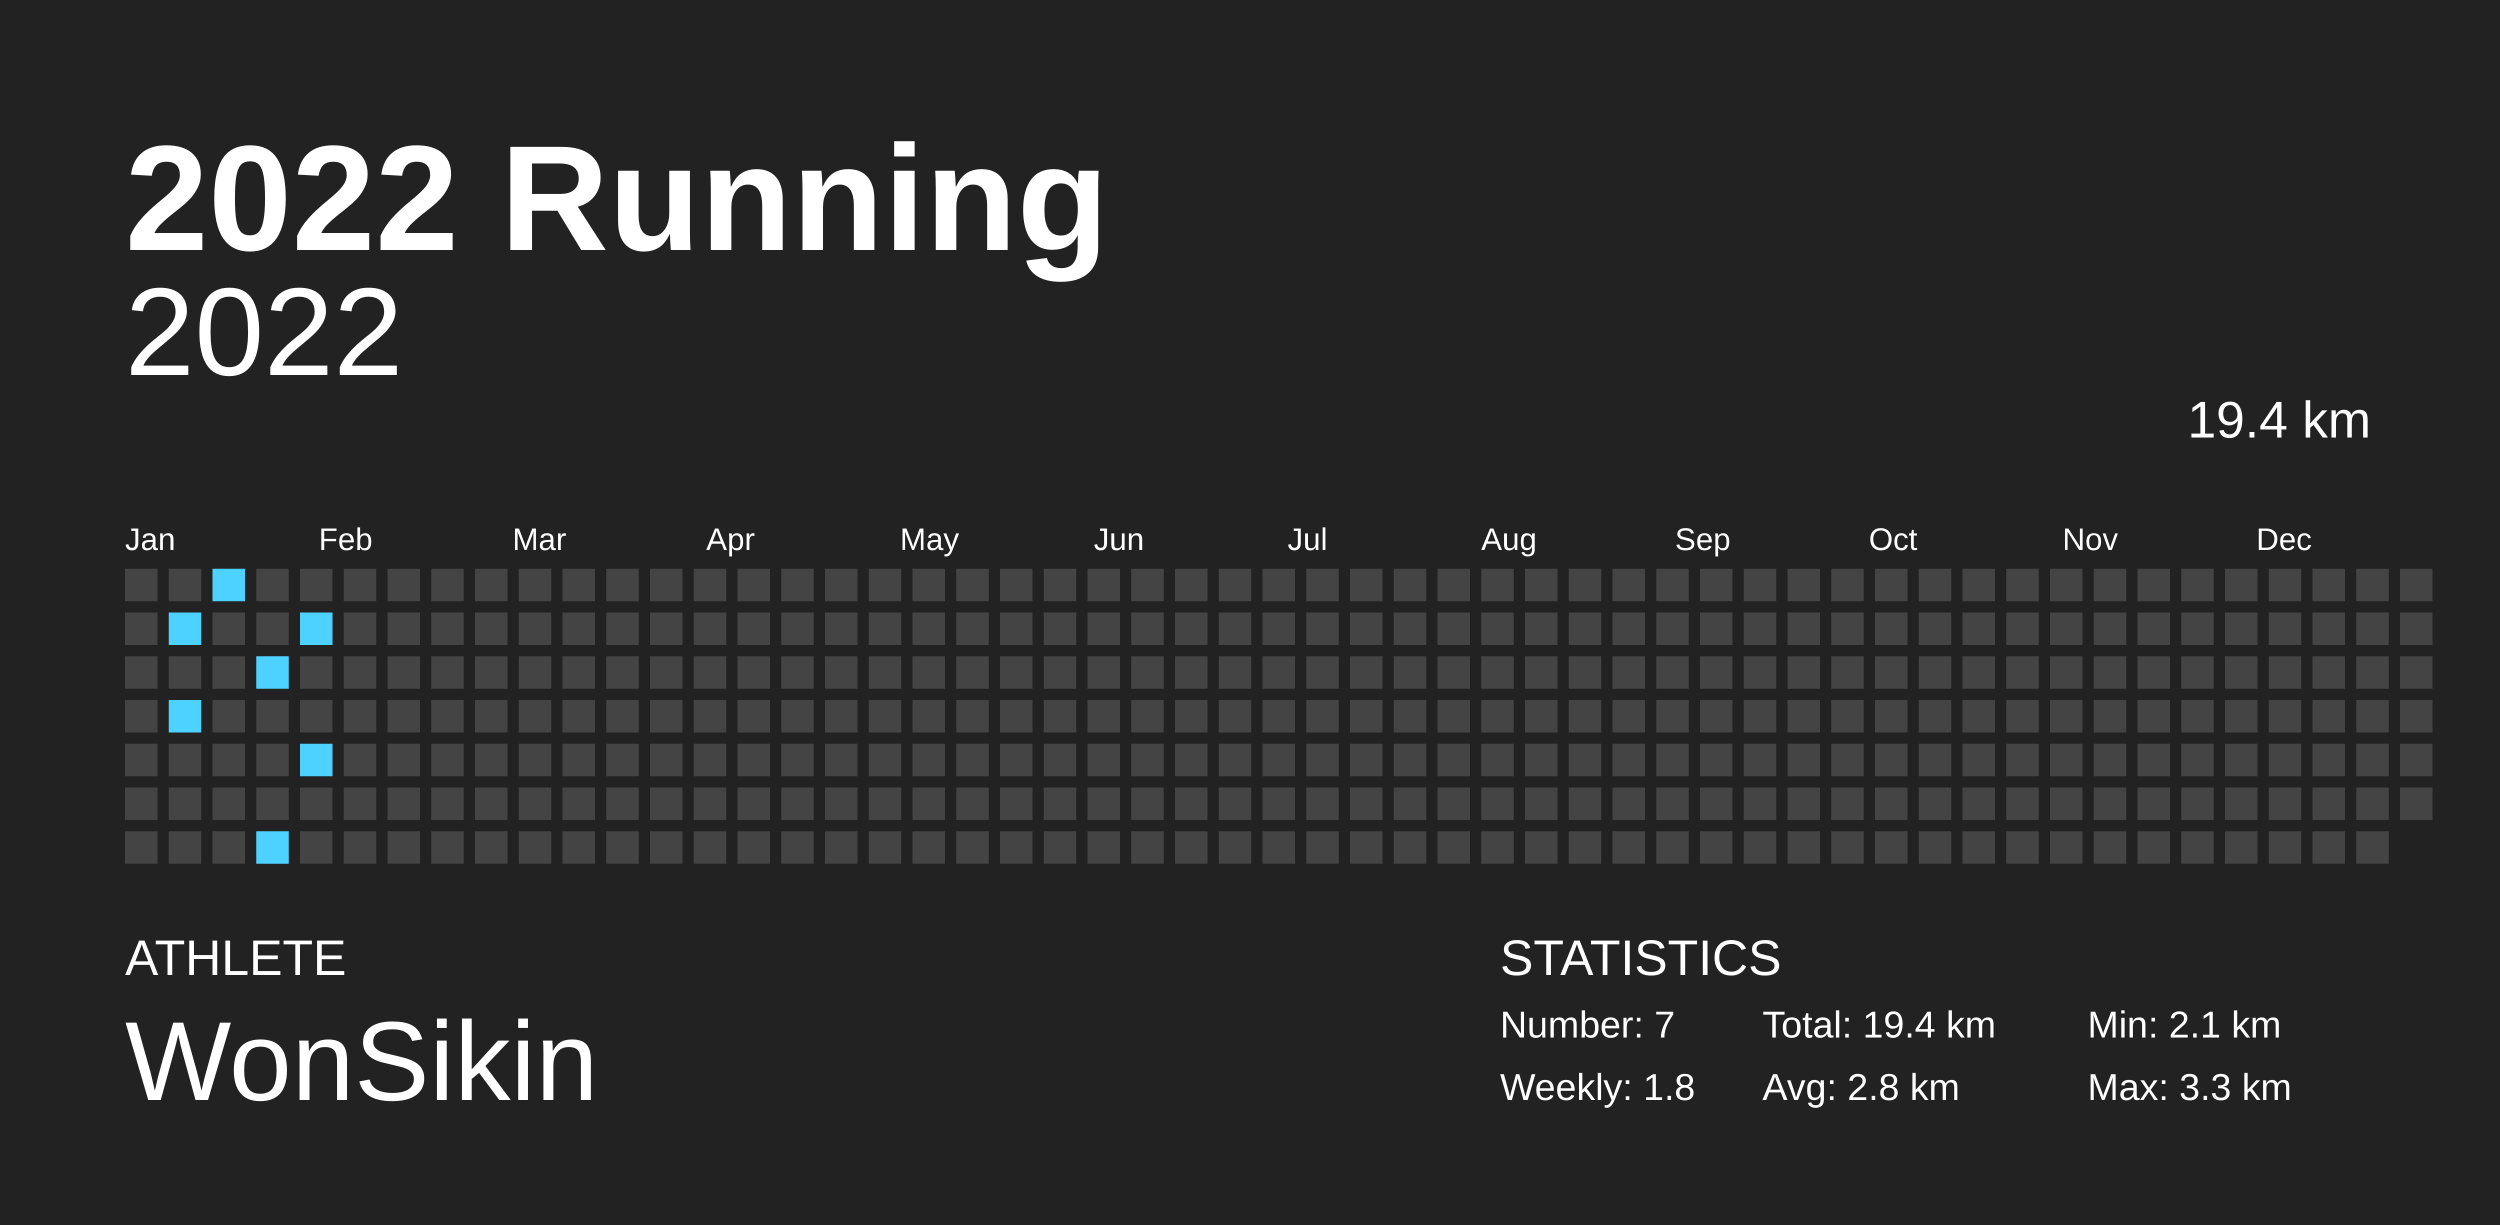
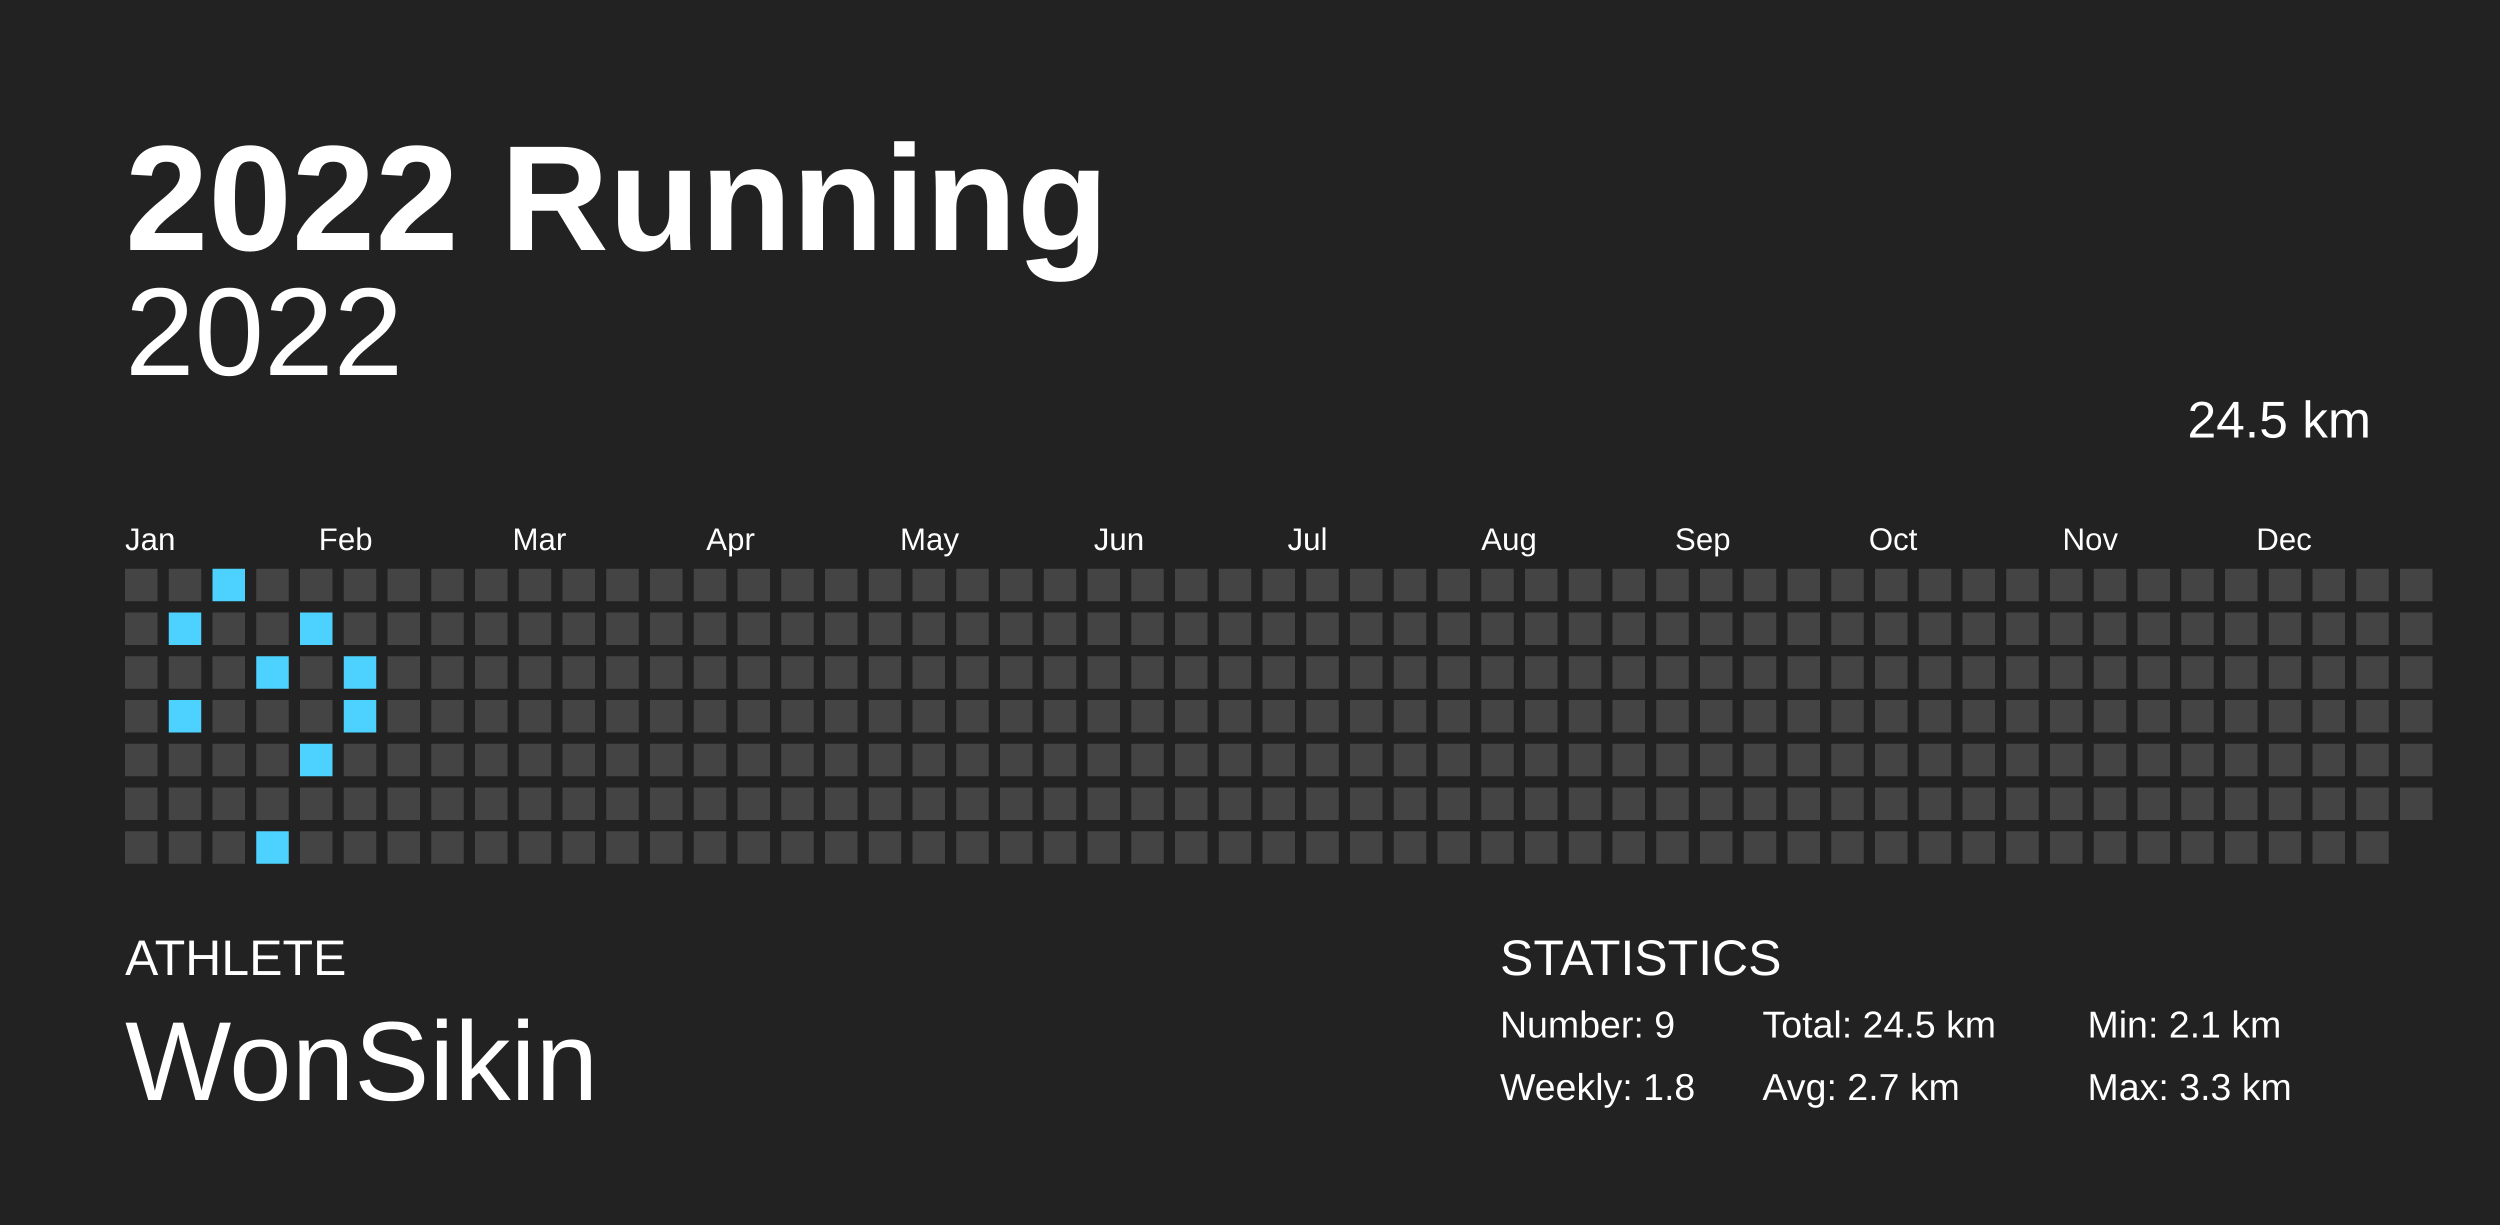
<svg xmlns="http://www.w3.org/2000/svg" baseProfile="full" height="98mm" version="1.1" viewBox="0,0,200,98" width="200mm">
  <defs />
  <rect fill="#222222" height="98" width="200" x="0" y="0" />
  <text fill="#FFFFFF" style="font-size:12px; font-family:Arial; font-weight:bold;" x="10" y="20">2022 Running</text>
  <text fill="#FFFFFF" style="font-size:4px; font-family:Arial" x="10" y="78">ATHLETE</text>
  <text fill="#FFFFFF" style="font-size:9px; font-family:Arial" x="10" y="88">WonSikin</text>
  <text fill="#FFFFFF" style="font-size:4px; font-family:Arial" x="120" y="78">STATISTICS</text>
-   <text fill="#FFFFFF" style="font-size:3px; font-family:Arial" x="120" y="83">Number: 7</text>
+   <text fill="#FFFFFF" style="font-size:3px; font-family:Arial" x="120" y="83">Number: 9</text>
  <text fill="#FFFFFF" style="font-size:3px; font-family:Arial" x="120" y="88">Weekly: 1.8</text>
-   <text fill="#FFFFFF" style="font-size:3px; font-family:Arial" x="141" y="83">Total: 19.4 km</text>
-   <text fill="#FFFFFF" style="font-size:3px; font-family:Arial" x="141" y="88">Avg: 2.8 km</text>
+   <text fill="#FFFFFF" style="font-size:3px; font-family:Arial" x="141" y="83">Total: 24.5 km</text>
+   <text fill="#FFFFFF" style="font-size:3px; font-family:Arial" x="141" y="88">Avg: 2.7 km</text>
  <text fill="#FFFFFF" style="font-size:3px; font-family:Arial" x="167" y="83">Min: 2.1 km</text>
  <text fill="#FFFFFF" style="font-size:3px; font-family:Arial" x="167" y="88">Max: 3.3 km</text>
  <text alignment-baseline="hanging" fill="#FFFFFF" style="font-size:10.0px; font-family:Arial;" x="10" y="30">2022</text>
-   <text alignment-baseline="hanging" fill="#FFFFFF" style="font-size:4.125px; font-family:Arial;" x="175" y="35">19.4 km</text>
+   <text alignment-baseline="hanging" fill="#FFFFFF" style="font-size:4.125px; font-family:Arial;" x="175" y="35">24.5 km</text>
  <text fill="#FFFFFF" style="font-size:2.5px; font-family:Arial" x="10.0" y="44">Jan</text>
  <text fill="#FFFFFF" style="font-size:2.5px; font-family:Arial" x="25.5" y="44">Feb</text>
  <text fill="#FFFFFF" style="font-size:2.5px; font-family:Arial" x="41.0" y="44">Mar</text>
  <text fill="#FFFFFF" style="font-size:2.5px; font-family:Arial" x="56.5" y="44">Apr</text>
  <text fill="#FFFFFF" style="font-size:2.5px; font-family:Arial" x="72.0" y="44">May</text>
  <text fill="#FFFFFF" style="font-size:2.5px; font-family:Arial" x="87.5" y="44">Jun</text>
  <text fill="#FFFFFF" style="font-size:2.5px; font-family:Arial" x="103.0" y="44">Jul</text>
  <text fill="#FFFFFF" style="font-size:2.5px; font-family:Arial" x="118.5" y="44">Aug</text>
  <text fill="#FFFFFF" style="font-size:2.5px; font-family:Arial" x="134.0" y="44">Sep</text>
  <text fill="#FFFFFF" style="font-size:2.5px; font-family:Arial" x="149.5" y="44">Oct</text>
  <text fill="#FFFFFF" style="font-size:2.5px; font-family:Arial" x="165.0" y="44">Nov</text>
  <text fill="#FFFFFF" style="font-size:2.5px; font-family:Arial" x="180.5" y="44">Dec</text>
  <rect fill="#444444" height="2.6" width="2.6" x="10.0" y="45.5" />
  <rect fill="#444444" height="2.6" width="2.6" x="10.0" y="49.0" />
  <rect fill="#444444" height="2.6" width="2.6" x="10.0" y="52.5" />
  <rect fill="#444444" height="2.6" width="2.6" x="10.0" y="56.0" />
  <rect fill="#444444" height="2.6" width="2.6" x="10.0" y="59.5" />
  <rect fill="#444444" height="2.6" width="2.6" x="10.0" y="63.0" />
  <rect fill="#444444" height="2.6" width="2.6" x="10.0" y="66.5" />
  <rect fill="#444444" height="2.6" width="2.6" x="13.5" y="45.5" />
  <rect fill="#4dd2ff" height="2.6" width="2.6" x="13.5" y="49.0" />
  <rect fill="#444444" height="2.6" width="2.6" x="13.5" y="52.5" />
  <rect fill="#4dd2ff" height="2.6" width="2.6" x="13.5" y="56.0" />
  <rect fill="#444444" height="2.6" width="2.6" x="13.5" y="59.5" />
  <rect fill="#444444" height="2.6" width="2.6" x="13.5" y="63.0" />
  <rect fill="#444444" height="2.6" width="2.6" x="13.5" y="66.5" />
  <rect fill="#4dd2ff" height="2.6" width="2.6" x="17.0" y="45.5" />
  <rect fill="#444444" height="2.6" width="2.6" x="17.0" y="49.0" />
  <rect fill="#444444" height="2.6" width="2.6" x="17.0" y="52.5" />
  <rect fill="#444444" height="2.6" width="2.6" x="17.0" y="56.0" />
  <rect fill="#444444" height="2.6" width="2.6" x="17.0" y="59.5" />
  <rect fill="#444444" height="2.6" width="2.6" x="17.0" y="63.0" />
  <rect fill="#444444" height="2.6" width="2.6" x="17.0" y="66.5" />
  <rect fill="#444444" height="2.6" width="2.6" x="20.5" y="45.5" />
  <rect fill="#444444" height="2.6" width="2.6" x="20.5" y="49.0" />
  <rect fill="#4dd2ff" height="2.6" width="2.6" x="20.5" y="52.5" />
  <rect fill="#444444" height="2.6" width="2.6" x="20.5" y="56.0" />
  <rect fill="#444444" height="2.6" width="2.6" x="20.5" y="59.5" />
  <rect fill="#444444" height="2.6" width="2.6" x="20.5" y="63.0" />
  <rect fill="#4dd2ff" height="2.6" width="2.6" x="20.5" y="66.5" />
  <rect fill="#444444" height="2.6" width="2.6" x="24.0" y="45.5" />
  <rect fill="#4dd2ff" height="2.6" width="2.6" x="24.0" y="49.0" />
  <rect fill="#444444" height="2.6" width="2.6" x="24.0" y="52.5" />
  <rect fill="#444444" height="2.6" width="2.6" x="24.0" y="56.0" />
  <rect fill="#4dd2ff" height="2.6" width="2.6" x="24.0" y="59.5" />
  <rect fill="#444444" height="2.6" width="2.6" x="24.0" y="63.0" />
  <rect fill="#444444" height="2.6" width="2.6" x="24.0" y="66.5" />
  <rect fill="#444444" height="2.6" width="2.6" x="27.5" y="45.5" />
  <rect fill="#444444" height="2.6" width="2.6" x="27.5" y="49.0" />
-   <rect fill="#444444" height="2.6" width="2.6" x="27.5" y="52.5" />
-   <rect fill="#444444" height="2.6" width="2.6" x="27.5" y="56.0" />
+   <rect fill="#4dd2ff" height="2.6" width="2.6" x="27.5" y="52.5" />
+   <rect fill="#4dd2ff" height="2.6" width="2.6" x="27.5" y="56.0" />
  <rect fill="#444444" height="2.6" width="2.6" x="27.5" y="59.5" />
  <rect fill="#444444" height="2.6" width="2.6" x="27.5" y="63.0" />
  <rect fill="#444444" height="2.6" width="2.6" x="27.5" y="66.5" />
  <rect fill="#444444" height="2.6" width="2.6" x="31.0" y="45.5" />
  <rect fill="#444444" height="2.6" width="2.6" x="31.0" y="49.0" />
  <rect fill="#444444" height="2.6" width="2.6" x="31.0" y="52.5" />
  <rect fill="#444444" height="2.6" width="2.6" x="31.0" y="56.0" />
  <rect fill="#444444" height="2.6" width="2.6" x="31.0" y="59.5" />
  <rect fill="#444444" height="2.6" width="2.6" x="31.0" y="63.0" />
  <rect fill="#444444" height="2.6" width="2.6" x="31.0" y="66.5" />
  <rect fill="#444444" height="2.6" width="2.6" x="34.5" y="45.5" />
  <rect fill="#444444" height="2.6" width="2.6" x="34.5" y="49.0" />
  <rect fill="#444444" height="2.6" width="2.6" x="34.5" y="52.5" />
  <rect fill="#444444" height="2.6" width="2.6" x="34.5" y="56.0" />
  <rect fill="#444444" height="2.6" width="2.6" x="34.5" y="59.5" />
  <rect fill="#444444" height="2.6" width="2.6" x="34.5" y="63.0" />
  <rect fill="#444444" height="2.6" width="2.6" x="34.5" y="66.5" />
  <rect fill="#444444" height="2.6" width="2.6" x="38.0" y="45.5" />
  <rect fill="#444444" height="2.6" width="2.6" x="38.0" y="49.0" />
  <rect fill="#444444" height="2.6" width="2.6" x="38.0" y="52.5" />
  <rect fill="#444444" height="2.6" width="2.6" x="38.0" y="56.0" />
  <rect fill="#444444" height="2.6" width="2.6" x="38.0" y="59.5" />
  <rect fill="#444444" height="2.6" width="2.6" x="38.0" y="63.0" />
  <rect fill="#444444" height="2.6" width="2.6" x="38.0" y="66.5" />
  <rect fill="#444444" height="2.6" width="2.6" x="41.5" y="45.5" />
  <rect fill="#444444" height="2.6" width="2.6" x="41.5" y="49.0" />
  <rect fill="#444444" height="2.6" width="2.6" x="41.5" y="52.5" />
  <rect fill="#444444" height="2.6" width="2.6" x="41.5" y="56.0" />
  <rect fill="#444444" height="2.6" width="2.6" x="41.5" y="59.5" />
  <rect fill="#444444" height="2.6" width="2.6" x="41.5" y="63.0" />
  <rect fill="#444444" height="2.6" width="2.6" x="41.5" y="66.5" />
  <rect fill="#444444" height="2.6" width="2.6" x="45.0" y="45.5" />
  <rect fill="#444444" height="2.6" width="2.6" x="45.0" y="49.0" />
  <rect fill="#444444" height="2.6" width="2.6" x="45.0" y="52.5" />
  <rect fill="#444444" height="2.6" width="2.6" x="45.0" y="56.0" />
  <rect fill="#444444" height="2.6" width="2.6" x="45.0" y="59.5" />
  <rect fill="#444444" height="2.6" width="2.6" x="45.0" y="63.0" />
  <rect fill="#444444" height="2.6" width="2.6" x="45.0" y="66.5" />
  <rect fill="#444444" height="2.6" width="2.6" x="48.5" y="45.5" />
  <rect fill="#444444" height="2.6" width="2.6" x="48.5" y="49.0" />
  <rect fill="#444444" height="2.6" width="2.6" x="48.5" y="52.5" />
  <rect fill="#444444" height="2.6" width="2.6" x="48.5" y="56.0" />
  <rect fill="#444444" height="2.6" width="2.6" x="48.5" y="59.5" />
  <rect fill="#444444" height="2.6" width="2.6" x="48.5" y="63.0" />
  <rect fill="#444444" height="2.6" width="2.6" x="48.5" y="66.5" />
  <rect fill="#444444" height="2.6" width="2.6" x="52.0" y="45.5" />
  <rect fill="#444444" height="2.6" width="2.6" x="52.0" y="49.0" />
  <rect fill="#444444" height="2.6" width="2.6" x="52.0" y="52.5" />
  <rect fill="#444444" height="2.6" width="2.6" x="52.0" y="56.0" />
  <rect fill="#444444" height="2.6" width="2.6" x="52.0" y="59.5" />
  <rect fill="#444444" height="2.6" width="2.6" x="52.0" y="63.0" />
  <rect fill="#444444" height="2.6" width="2.6" x="52.0" y="66.5" />
  <rect fill="#444444" height="2.6" width="2.6" x="55.5" y="45.5" />
  <rect fill="#444444" height="2.6" width="2.6" x="55.5" y="49.0" />
  <rect fill="#444444" height="2.6" width="2.6" x="55.5" y="52.5" />
  <rect fill="#444444" height="2.6" width="2.6" x="55.5" y="56.0" />
  <rect fill="#444444" height="2.6" width="2.6" x="55.5" y="59.5" />
  <rect fill="#444444" height="2.6" width="2.6" x="55.5" y="63.0" />
  <rect fill="#444444" height="2.6" width="2.6" x="55.5" y="66.5" />
  <rect fill="#444444" height="2.6" width="2.6" x="59.0" y="45.5" />
  <rect fill="#444444" height="2.6" width="2.6" x="59.0" y="49.0" />
  <rect fill="#444444" height="2.6" width="2.6" x="59.0" y="52.5" />
  <rect fill="#444444" height="2.6" width="2.6" x="59.0" y="56.0" />
  <rect fill="#444444" height="2.6" width="2.6" x="59.0" y="59.5" />
  <rect fill="#444444" height="2.6" width="2.6" x="59.0" y="63.0" />
  <rect fill="#444444" height="2.6" width="2.6" x="59.0" y="66.5" />
  <rect fill="#444444" height="2.6" width="2.6" x="62.5" y="45.5" />
  <rect fill="#444444" height="2.6" width="2.6" x="62.5" y="49.0" />
  <rect fill="#444444" height="2.6" width="2.6" x="62.5" y="52.5" />
  <rect fill="#444444" height="2.6" width="2.6" x="62.5" y="56.0" />
  <rect fill="#444444" height="2.6" width="2.6" x="62.5" y="59.5" />
  <rect fill="#444444" height="2.6" width="2.6" x="62.5" y="63.0" />
  <rect fill="#444444" height="2.6" width="2.6" x="62.5" y="66.5" />
  <rect fill="#444444" height="2.6" width="2.6" x="66.0" y="45.5" />
  <rect fill="#444444" height="2.6" width="2.6" x="66.0" y="49.0" />
  <rect fill="#444444" height="2.6" width="2.6" x="66.0" y="52.5" />
  <rect fill="#444444" height="2.6" width="2.6" x="66.0" y="56.0" />
  <rect fill="#444444" height="2.6" width="2.6" x="66.0" y="59.5" />
  <rect fill="#444444" height="2.6" width="2.6" x="66.0" y="63.0" />
  <rect fill="#444444" height="2.6" width="2.6" x="66.0" y="66.5" />
  <rect fill="#444444" height="2.6" width="2.6" x="69.5" y="45.5" />
  <rect fill="#444444" height="2.6" width="2.6" x="69.5" y="49.0" />
  <rect fill="#444444" height="2.6" width="2.6" x="69.5" y="52.5" />
  <rect fill="#444444" height="2.6" width="2.6" x="69.5" y="56.0" />
  <rect fill="#444444" height="2.6" width="2.6" x="69.5" y="59.5" />
  <rect fill="#444444" height="2.6" width="2.6" x="69.5" y="63.0" />
  <rect fill="#444444" height="2.6" width="2.6" x="69.5" y="66.5" />
  <rect fill="#444444" height="2.6" width="2.6" x="73.0" y="45.5" />
  <rect fill="#444444" height="2.6" width="2.6" x="73.0" y="49.0" />
  <rect fill="#444444" height="2.6" width="2.6" x="73.0" y="52.5" />
  <rect fill="#444444" height="2.6" width="2.6" x="73.0" y="56.0" />
  <rect fill="#444444" height="2.6" width="2.6" x="73.0" y="59.5" />
  <rect fill="#444444" height="2.6" width="2.6" x="73.0" y="63.0" />
  <rect fill="#444444" height="2.6" width="2.6" x="73.0" y="66.5" />
  <rect fill="#444444" height="2.6" width="2.6" x="76.5" y="45.5" />
  <rect fill="#444444" height="2.6" width="2.6" x="76.5" y="49.0" />
  <rect fill="#444444" height="2.6" width="2.6" x="76.5" y="52.5" />
  <rect fill="#444444" height="2.6" width="2.6" x="76.5" y="56.0" />
  <rect fill="#444444" height="2.6" width="2.6" x="76.5" y="59.5" />
  <rect fill="#444444" height="2.6" width="2.6" x="76.5" y="63.0" />
  <rect fill="#444444" height="2.6" width="2.6" x="76.5" y="66.5" />
  <rect fill="#444444" height="2.6" width="2.6" x="80.0" y="45.5" />
  <rect fill="#444444" height="2.6" width="2.6" x="80.0" y="49.0" />
  <rect fill="#444444" height="2.6" width="2.6" x="80.0" y="52.5" />
  <rect fill="#444444" height="2.6" width="2.6" x="80.0" y="56.0" />
  <rect fill="#444444" height="2.6" width="2.6" x="80.0" y="59.5" />
  <rect fill="#444444" height="2.6" width="2.6" x="80.0" y="63.0" />
  <rect fill="#444444" height="2.6" width="2.6" x="80.0" y="66.5" />
  <rect fill="#444444" height="2.6" width="2.6" x="83.5" y="45.5" />
  <rect fill="#444444" height="2.6" width="2.6" x="83.5" y="49.0" />
  <rect fill="#444444" height="2.6" width="2.6" x="83.5" y="52.5" />
  <rect fill="#444444" height="2.6" width="2.6" x="83.5" y="56.0" />
  <rect fill="#444444" height="2.6" width="2.6" x="83.5" y="59.5" />
  <rect fill="#444444" height="2.6" width="2.6" x="83.5" y="63.0" />
  <rect fill="#444444" height="2.6" width="2.6" x="83.5" y="66.5" />
  <rect fill="#444444" height="2.6" width="2.6" x="87.0" y="45.5" />
  <rect fill="#444444" height="2.6" width="2.6" x="87.0" y="49.0" />
  <rect fill="#444444" height="2.6" width="2.6" x="87.0" y="52.5" />
  <rect fill="#444444" height="2.6" width="2.6" x="87.0" y="56.0" />
  <rect fill="#444444" height="2.6" width="2.6" x="87.0" y="59.5" />
  <rect fill="#444444" height="2.6" width="2.6" x="87.0" y="63.0" />
  <rect fill="#444444" height="2.6" width="2.6" x="87.0" y="66.5" />
  <rect fill="#444444" height="2.6" width="2.6" x="90.5" y="45.5" />
  <rect fill="#444444" height="2.6" width="2.6" x="90.5" y="49.0" />
  <rect fill="#444444" height="2.6" width="2.6" x="90.5" y="52.5" />
  <rect fill="#444444" height="2.6" width="2.6" x="90.5" y="56.0" />
  <rect fill="#444444" height="2.6" width="2.6" x="90.5" y="59.5" />
  <rect fill="#444444" height="2.6" width="2.6" x="90.5" y="63.0" />
  <rect fill="#444444" height="2.6" width="2.6" x="90.5" y="66.5" />
  <rect fill="#444444" height="2.6" width="2.6" x="94.0" y="45.5" />
  <rect fill="#444444" height="2.6" width="2.6" x="94.0" y="49.0" />
  <rect fill="#444444" height="2.6" width="2.6" x="94.0" y="52.5" />
  <rect fill="#444444" height="2.6" width="2.6" x="94.0" y="56.0" />
  <rect fill="#444444" height="2.6" width="2.6" x="94.0" y="59.5" />
  <rect fill="#444444" height="2.6" width="2.6" x="94.0" y="63.0" />
  <rect fill="#444444" height="2.6" width="2.6" x="94.0" y="66.5" />
  <rect fill="#444444" height="2.6" width="2.6" x="97.5" y="45.5" />
  <rect fill="#444444" height="2.6" width="2.6" x="97.5" y="49.0" />
  <rect fill="#444444" height="2.6" width="2.6" x="97.5" y="52.5" />
  <rect fill="#444444" height="2.6" width="2.6" x="97.5" y="56.0" />
  <rect fill="#444444" height="2.6" width="2.6" x="97.5" y="59.5" />
  <rect fill="#444444" height="2.6" width="2.6" x="97.5" y="63.0" />
  <rect fill="#444444" height="2.6" width="2.6" x="97.5" y="66.5" />
  <rect fill="#444444" height="2.6" width="2.6" x="101.0" y="45.5" />
  <rect fill="#444444" height="2.6" width="2.6" x="101.0" y="49.0" />
  <rect fill="#444444" height="2.6" width="2.6" x="101.0" y="52.5" />
  <rect fill="#444444" height="2.6" width="2.6" x="101.0" y="56.0" />
  <rect fill="#444444" height="2.6" width="2.6" x="101.0" y="59.5" />
  <rect fill="#444444" height="2.6" width="2.6" x="101.0" y="63.0" />
  <rect fill="#444444" height="2.6" width="2.6" x="101.0" y="66.5" />
  <rect fill="#444444" height="2.6" width="2.6" x="104.5" y="45.5" />
  <rect fill="#444444" height="2.6" width="2.6" x="104.5" y="49.0" />
  <rect fill="#444444" height="2.6" width="2.6" x="104.5" y="52.5" />
  <rect fill="#444444" height="2.6" width="2.6" x="104.5" y="56.0" />
  <rect fill="#444444" height="2.6" width="2.6" x="104.5" y="59.5" />
  <rect fill="#444444" height="2.6" width="2.6" x="104.5" y="63.0" />
  <rect fill="#444444" height="2.6" width="2.6" x="104.5" y="66.5" />
  <rect fill="#444444" height="2.6" width="2.6" x="108.0" y="45.5" />
  <rect fill="#444444" height="2.6" width="2.6" x="108.0" y="49.0" />
  <rect fill="#444444" height="2.6" width="2.6" x="108.0" y="52.5" />
  <rect fill="#444444" height="2.6" width="2.6" x="108.0" y="56.0" />
  <rect fill="#444444" height="2.6" width="2.6" x="108.0" y="59.5" />
  <rect fill="#444444" height="2.6" width="2.6" x="108.0" y="63.0" />
  <rect fill="#444444" height="2.6" width="2.6" x="108.0" y="66.5" />
  <rect fill="#444444" height="2.6" width="2.6" x="111.5" y="45.5" />
  <rect fill="#444444" height="2.6" width="2.6" x="111.5" y="49.0" />
  <rect fill="#444444" height="2.6" width="2.6" x="111.5" y="52.5" />
  <rect fill="#444444" height="2.6" width="2.6" x="111.5" y="56.0" />
  <rect fill="#444444" height="2.6" width="2.6" x="111.5" y="59.5" />
  <rect fill="#444444" height="2.6" width="2.6" x="111.5" y="63.0" />
  <rect fill="#444444" height="2.6" width="2.6" x="111.5" y="66.5" />
  <rect fill="#444444" height="2.6" width="2.6" x="115.0" y="45.5" />
  <rect fill="#444444" height="2.6" width="2.6" x="115.0" y="49.0" />
  <rect fill="#444444" height="2.6" width="2.6" x="115.0" y="52.5" />
  <rect fill="#444444" height="2.6" width="2.6" x="115.0" y="56.0" />
  <rect fill="#444444" height="2.6" width="2.6" x="115.0" y="59.5" />
  <rect fill="#444444" height="2.6" width="2.6" x="115.0" y="63.0" />
  <rect fill="#444444" height="2.6" width="2.6" x="115.0" y="66.5" />
  <rect fill="#444444" height="2.6" width="2.6" x="118.5" y="45.5" />
  <rect fill="#444444" height="2.6" width="2.6" x="118.5" y="49.0" />
  <rect fill="#444444" height="2.6" width="2.6" x="118.5" y="52.5" />
  <rect fill="#444444" height="2.6" width="2.6" x="118.5" y="56.0" />
  <rect fill="#444444" height="2.6" width="2.6" x="118.5" y="59.5" />
  <rect fill="#444444" height="2.6" width="2.6" x="118.5" y="63.0" />
  <rect fill="#444444" height="2.6" width="2.6" x="118.5" y="66.5" />
  <rect fill="#444444" height="2.6" width="2.6" x="122.0" y="45.5" />
  <rect fill="#444444" height="2.6" width="2.6" x="122.0" y="49.0" />
  <rect fill="#444444" height="2.6" width="2.6" x="122.0" y="52.5" />
  <rect fill="#444444" height="2.6" width="2.6" x="122.0" y="56.0" />
  <rect fill="#444444" height="2.6" width="2.6" x="122.0" y="59.5" />
  <rect fill="#444444" height="2.6" width="2.6" x="122.0" y="63.0" />
  <rect fill="#444444" height="2.6" width="2.6" x="122.0" y="66.5" />
  <rect fill="#444444" height="2.6" width="2.6" x="125.5" y="45.5" />
  <rect fill="#444444" height="2.6" width="2.6" x="125.5" y="49.0" />
  <rect fill="#444444" height="2.6" width="2.6" x="125.5" y="52.5" />
  <rect fill="#444444" height="2.6" width="2.6" x="125.5" y="56.0" />
  <rect fill="#444444" height="2.6" width="2.6" x="125.5" y="59.5" />
  <rect fill="#444444" height="2.6" width="2.6" x="125.5" y="63.0" />
  <rect fill="#444444" height="2.6" width="2.6" x="125.5" y="66.5" />
  <rect fill="#444444" height="2.6" width="2.6" x="129.0" y="45.5" />
  <rect fill="#444444" height="2.6" width="2.6" x="129.0" y="49.0" />
  <rect fill="#444444" height="2.6" width="2.6" x="129.0" y="52.5" />
  <rect fill="#444444" height="2.6" width="2.6" x="129.0" y="56.0" />
  <rect fill="#444444" height="2.6" width="2.6" x="129.0" y="59.5" />
  <rect fill="#444444" height="2.6" width="2.6" x="129.0" y="63.0" />
  <rect fill="#444444" height="2.6" width="2.6" x="129.0" y="66.5" />
  <rect fill="#444444" height="2.6" width="2.6" x="132.5" y="45.5" />
  <rect fill="#444444" height="2.6" width="2.6" x="132.5" y="49.0" />
  <rect fill="#444444" height="2.6" width="2.6" x="132.5" y="52.5" />
  <rect fill="#444444" height="2.6" width="2.6" x="132.5" y="56.0" />
  <rect fill="#444444" height="2.6" width="2.6" x="132.5" y="59.5" />
  <rect fill="#444444" height="2.6" width="2.6" x="132.5" y="63.0" />
  <rect fill="#444444" height="2.6" width="2.6" x="132.5" y="66.5" />
  <rect fill="#444444" height="2.6" width="2.6" x="136.0" y="45.5" />
  <rect fill="#444444" height="2.6" width="2.6" x="136.0" y="49.0" />
  <rect fill="#444444" height="2.6" width="2.6" x="136.0" y="52.5" />
  <rect fill="#444444" height="2.6" width="2.6" x="136.0" y="56.0" />
  <rect fill="#444444" height="2.6" width="2.6" x="136.0" y="59.5" />
  <rect fill="#444444" height="2.6" width="2.6" x="136.0" y="63.0" />
  <rect fill="#444444" height="2.6" width="2.6" x="136.0" y="66.5" />
  <rect fill="#444444" height="2.6" width="2.6" x="139.5" y="45.5" />
  <rect fill="#444444" height="2.6" width="2.6" x="139.5" y="49.0" />
  <rect fill="#444444" height="2.6" width="2.6" x="139.5" y="52.5" />
  <rect fill="#444444" height="2.6" width="2.6" x="139.5" y="56.0" />
  <rect fill="#444444" height="2.6" width="2.6" x="139.5" y="59.5" />
  <rect fill="#444444" height="2.6" width="2.6" x="139.5" y="63.0" />
  <rect fill="#444444" height="2.6" width="2.6" x="139.5" y="66.5" />
  <rect fill="#444444" height="2.6" width="2.6" x="143.0" y="45.5" />
  <rect fill="#444444" height="2.6" width="2.6" x="143.0" y="49.0" />
  <rect fill="#444444" height="2.6" width="2.6" x="143.0" y="52.5" />
  <rect fill="#444444" height="2.6" width="2.6" x="143.0" y="56.0" />
  <rect fill="#444444" height="2.6" width="2.6" x="143.0" y="59.5" />
  <rect fill="#444444" height="2.6" width="2.6" x="143.0" y="63.0" />
  <rect fill="#444444" height="2.6" width="2.6" x="143.0" y="66.5" />
  <rect fill="#444444" height="2.6" width="2.6" x="146.5" y="45.5" />
  <rect fill="#444444" height="2.6" width="2.6" x="146.5" y="49.0" />
  <rect fill="#444444" height="2.6" width="2.6" x="146.5" y="52.5" />
  <rect fill="#444444" height="2.6" width="2.6" x="146.5" y="56.0" />
  <rect fill="#444444" height="2.6" width="2.6" x="146.5" y="59.5" />
  <rect fill="#444444" height="2.6" width="2.6" x="146.5" y="63.0" />
  <rect fill="#444444" height="2.6" width="2.6" x="146.5" y="66.5" />
  <rect fill="#444444" height="2.6" width="2.6" x="150.0" y="45.5" />
  <rect fill="#444444" height="2.6" width="2.6" x="150.0" y="49.0" />
  <rect fill="#444444" height="2.6" width="2.6" x="150.0" y="52.5" />
  <rect fill="#444444" height="2.6" width="2.6" x="150.0" y="56.0" />
  <rect fill="#444444" height="2.6" width="2.6" x="150.0" y="59.5" />
  <rect fill="#444444" height="2.6" width="2.6" x="150.0" y="63.0" />
  <rect fill="#444444" height="2.6" width="2.6" x="150.0" y="66.5" />
  <rect fill="#444444" height="2.6" width="2.6" x="153.5" y="45.5" />
  <rect fill="#444444" height="2.6" width="2.6" x="153.5" y="49.0" />
  <rect fill="#444444" height="2.6" width="2.6" x="153.5" y="52.5" />
  <rect fill="#444444" height="2.6" width="2.6" x="153.5" y="56.0" />
  <rect fill="#444444" height="2.6" width="2.6" x="153.5" y="59.5" />
  <rect fill="#444444" height="2.6" width="2.6" x="153.5" y="63.0" />
  <rect fill="#444444" height="2.6" width="2.6" x="153.5" y="66.5" />
  <rect fill="#444444" height="2.6" width="2.6" x="157.0" y="45.5" />
  <rect fill="#444444" height="2.6" width="2.6" x="157.0" y="49.0" />
  <rect fill="#444444" height="2.6" width="2.6" x="157.0" y="52.5" />
  <rect fill="#444444" height="2.6" width="2.6" x="157.0" y="56.0" />
  <rect fill="#444444" height="2.6" width="2.6" x="157.0" y="59.5" />
  <rect fill="#444444" height="2.6" width="2.6" x="157.0" y="63.0" />
  <rect fill="#444444" height="2.6" width="2.6" x="157.0" y="66.5" />
  <rect fill="#444444" height="2.6" width="2.6" x="160.5" y="45.5" />
  <rect fill="#444444" height="2.6" width="2.6" x="160.5" y="49.0" />
  <rect fill="#444444" height="2.6" width="2.6" x="160.5" y="52.5" />
  <rect fill="#444444" height="2.6" width="2.6" x="160.5" y="56.0" />
  <rect fill="#444444" height="2.6" width="2.6" x="160.5" y="59.5" />
  <rect fill="#444444" height="2.6" width="2.6" x="160.5" y="63.0" />
  <rect fill="#444444" height="2.6" width="2.6" x="160.5" y="66.5" />
  <rect fill="#444444" height="2.6" width="2.6" x="164.0" y="45.5" />
  <rect fill="#444444" height="2.6" width="2.6" x="164.0" y="49.0" />
  <rect fill="#444444" height="2.6" width="2.6" x="164.0" y="52.5" />
  <rect fill="#444444" height="2.6" width="2.6" x="164.0" y="56.0" />
  <rect fill="#444444" height="2.6" width="2.6" x="164.0" y="59.5" />
  <rect fill="#444444" height="2.6" width="2.6" x="164.0" y="63.0" />
  <rect fill="#444444" height="2.6" width="2.6" x="164.0" y="66.5" />
  <rect fill="#444444" height="2.6" width="2.6" x="167.5" y="45.5" />
  <rect fill="#444444" height="2.6" width="2.6" x="167.5" y="49.0" />
  <rect fill="#444444" height="2.6" width="2.6" x="167.5" y="52.5" />
  <rect fill="#444444" height="2.6" width="2.6" x="167.5" y="56.0" />
  <rect fill="#444444" height="2.6" width="2.6" x="167.5" y="59.5" />
  <rect fill="#444444" height="2.6" width="2.6" x="167.5" y="63.0" />
  <rect fill="#444444" height="2.6" width="2.6" x="167.5" y="66.5" />
  <rect fill="#444444" height="2.6" width="2.6" x="171.0" y="45.5" />
  <rect fill="#444444" height="2.6" width="2.6" x="171.0" y="49.0" />
  <rect fill="#444444" height="2.6" width="2.6" x="171.0" y="52.5" />
  <rect fill="#444444" height="2.6" width="2.6" x="171.0" y="56.0" />
  <rect fill="#444444" height="2.6" width="2.6" x="171.0" y="59.5" />
  <rect fill="#444444" height="2.6" width="2.6" x="171.0" y="63.0" />
  <rect fill="#444444" height="2.6" width="2.6" x="171.0" y="66.5" />
  <rect fill="#444444" height="2.6" width="2.6" x="174.5" y="45.5" />
  <rect fill="#444444" height="2.6" width="2.6" x="174.5" y="49.0" />
  <rect fill="#444444" height="2.6" width="2.6" x="174.5" y="52.5" />
  <rect fill="#444444" height="2.6" width="2.6" x="174.5" y="56.0" />
  <rect fill="#444444" height="2.6" width="2.6" x="174.5" y="59.5" />
  <rect fill="#444444" height="2.6" width="2.6" x="174.5" y="63.0" />
  <rect fill="#444444" height="2.6" width="2.6" x="174.5" y="66.5" />
  <rect fill="#444444" height="2.6" width="2.6" x="178.0" y="45.5" />
  <rect fill="#444444" height="2.6" width="2.6" x="178.0" y="49.0" />
  <rect fill="#444444" height="2.6" width="2.6" x="178.0" y="52.5" />
  <rect fill="#444444" height="2.6" width="2.6" x="178.0" y="56.0" />
  <rect fill="#444444" height="2.6" width="2.6" x="178.0" y="59.5" />
  <rect fill="#444444" height="2.6" width="2.6" x="178.0" y="63.0" />
  <rect fill="#444444" height="2.6" width="2.6" x="178.0" y="66.5" />
  <rect fill="#444444" height="2.6" width="2.6" x="181.5" y="45.5" />
  <rect fill="#444444" height="2.6" width="2.6" x="181.5" y="49.0" />
  <rect fill="#444444" height="2.6" width="2.6" x="181.5" y="52.5" />
  <rect fill="#444444" height="2.6" width="2.6" x="181.5" y="56.0" />
  <rect fill="#444444" height="2.6" width="2.6" x="181.5" y="59.5" />
  <rect fill="#444444" height="2.6" width="2.6" x="181.5" y="63.0" />
  <rect fill="#444444" height="2.6" width="2.6" x="181.5" y="66.5" />
  <rect fill="#444444" height="2.6" width="2.6" x="185.0" y="45.5" />
  <rect fill="#444444" height="2.6" width="2.6" x="185.0" y="49.0" />
  <rect fill="#444444" height="2.6" width="2.6" x="185.0" y="52.5" />
  <rect fill="#444444" height="2.6" width="2.6" x="185.0" y="56.0" />
  <rect fill="#444444" height="2.6" width="2.6" x="185.0" y="59.5" />
  <rect fill="#444444" height="2.6" width="2.6" x="185.0" y="63.0" />
  <rect fill="#444444" height="2.6" width="2.6" x="185.0" y="66.5" />
  <rect fill="#444444" height="2.6" width="2.6" x="188.5" y="45.5" />
  <rect fill="#444444" height="2.6" width="2.6" x="188.5" y="49.0" />
  <rect fill="#444444" height="2.6" width="2.6" x="188.5" y="52.5" />
  <rect fill="#444444" height="2.6" width="2.6" x="188.5" y="56.0" />
  <rect fill="#444444" height="2.6" width="2.6" x="188.5" y="59.5" />
  <rect fill="#444444" height="2.6" width="2.6" x="188.5" y="63.0" />
  <rect fill="#444444" height="2.6" width="2.6" x="188.5" y="66.5" />
  <rect fill="#444444" height="2.6" width="2.6" x="192.0" y="45.5" />
  <rect fill="#444444" height="2.6" width="2.6" x="192.0" y="49.0" />
  <rect fill="#444444" height="2.6" width="2.6" x="192.0" y="52.5" />
  <rect fill="#444444" height="2.6" width="2.6" x="192.0" y="56.0" />
  <rect fill="#444444" height="2.6" width="2.6" x="192.0" y="59.5" />
  <rect fill="#444444" height="2.6" width="2.6" x="192.0" y="63.0" />
</svg>
